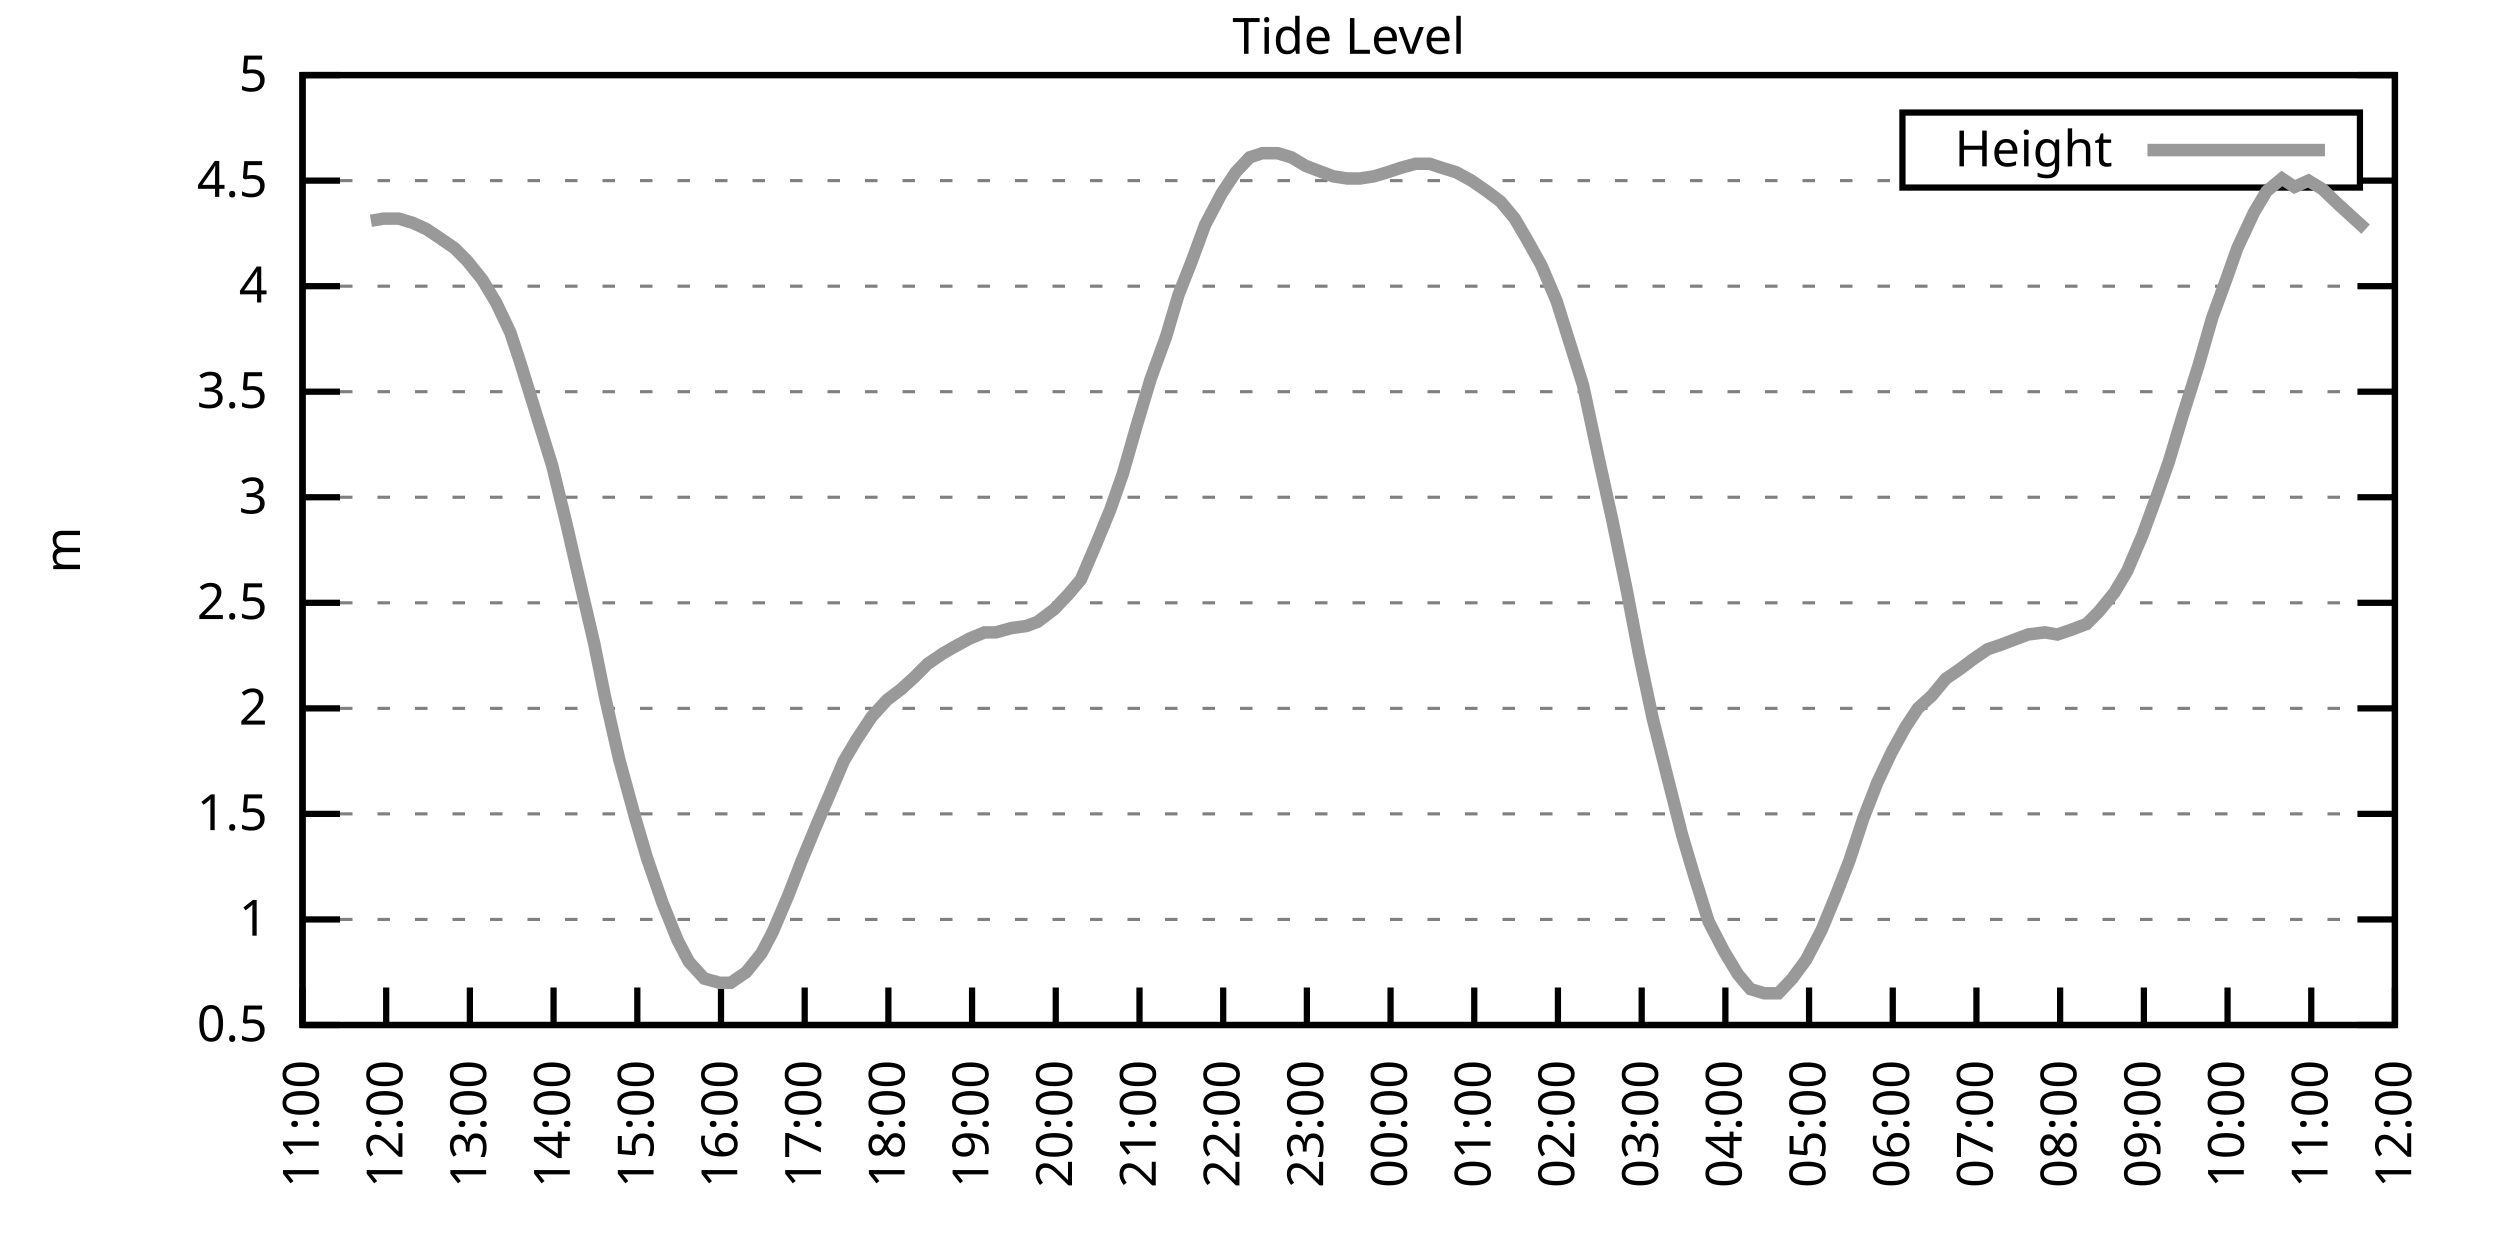
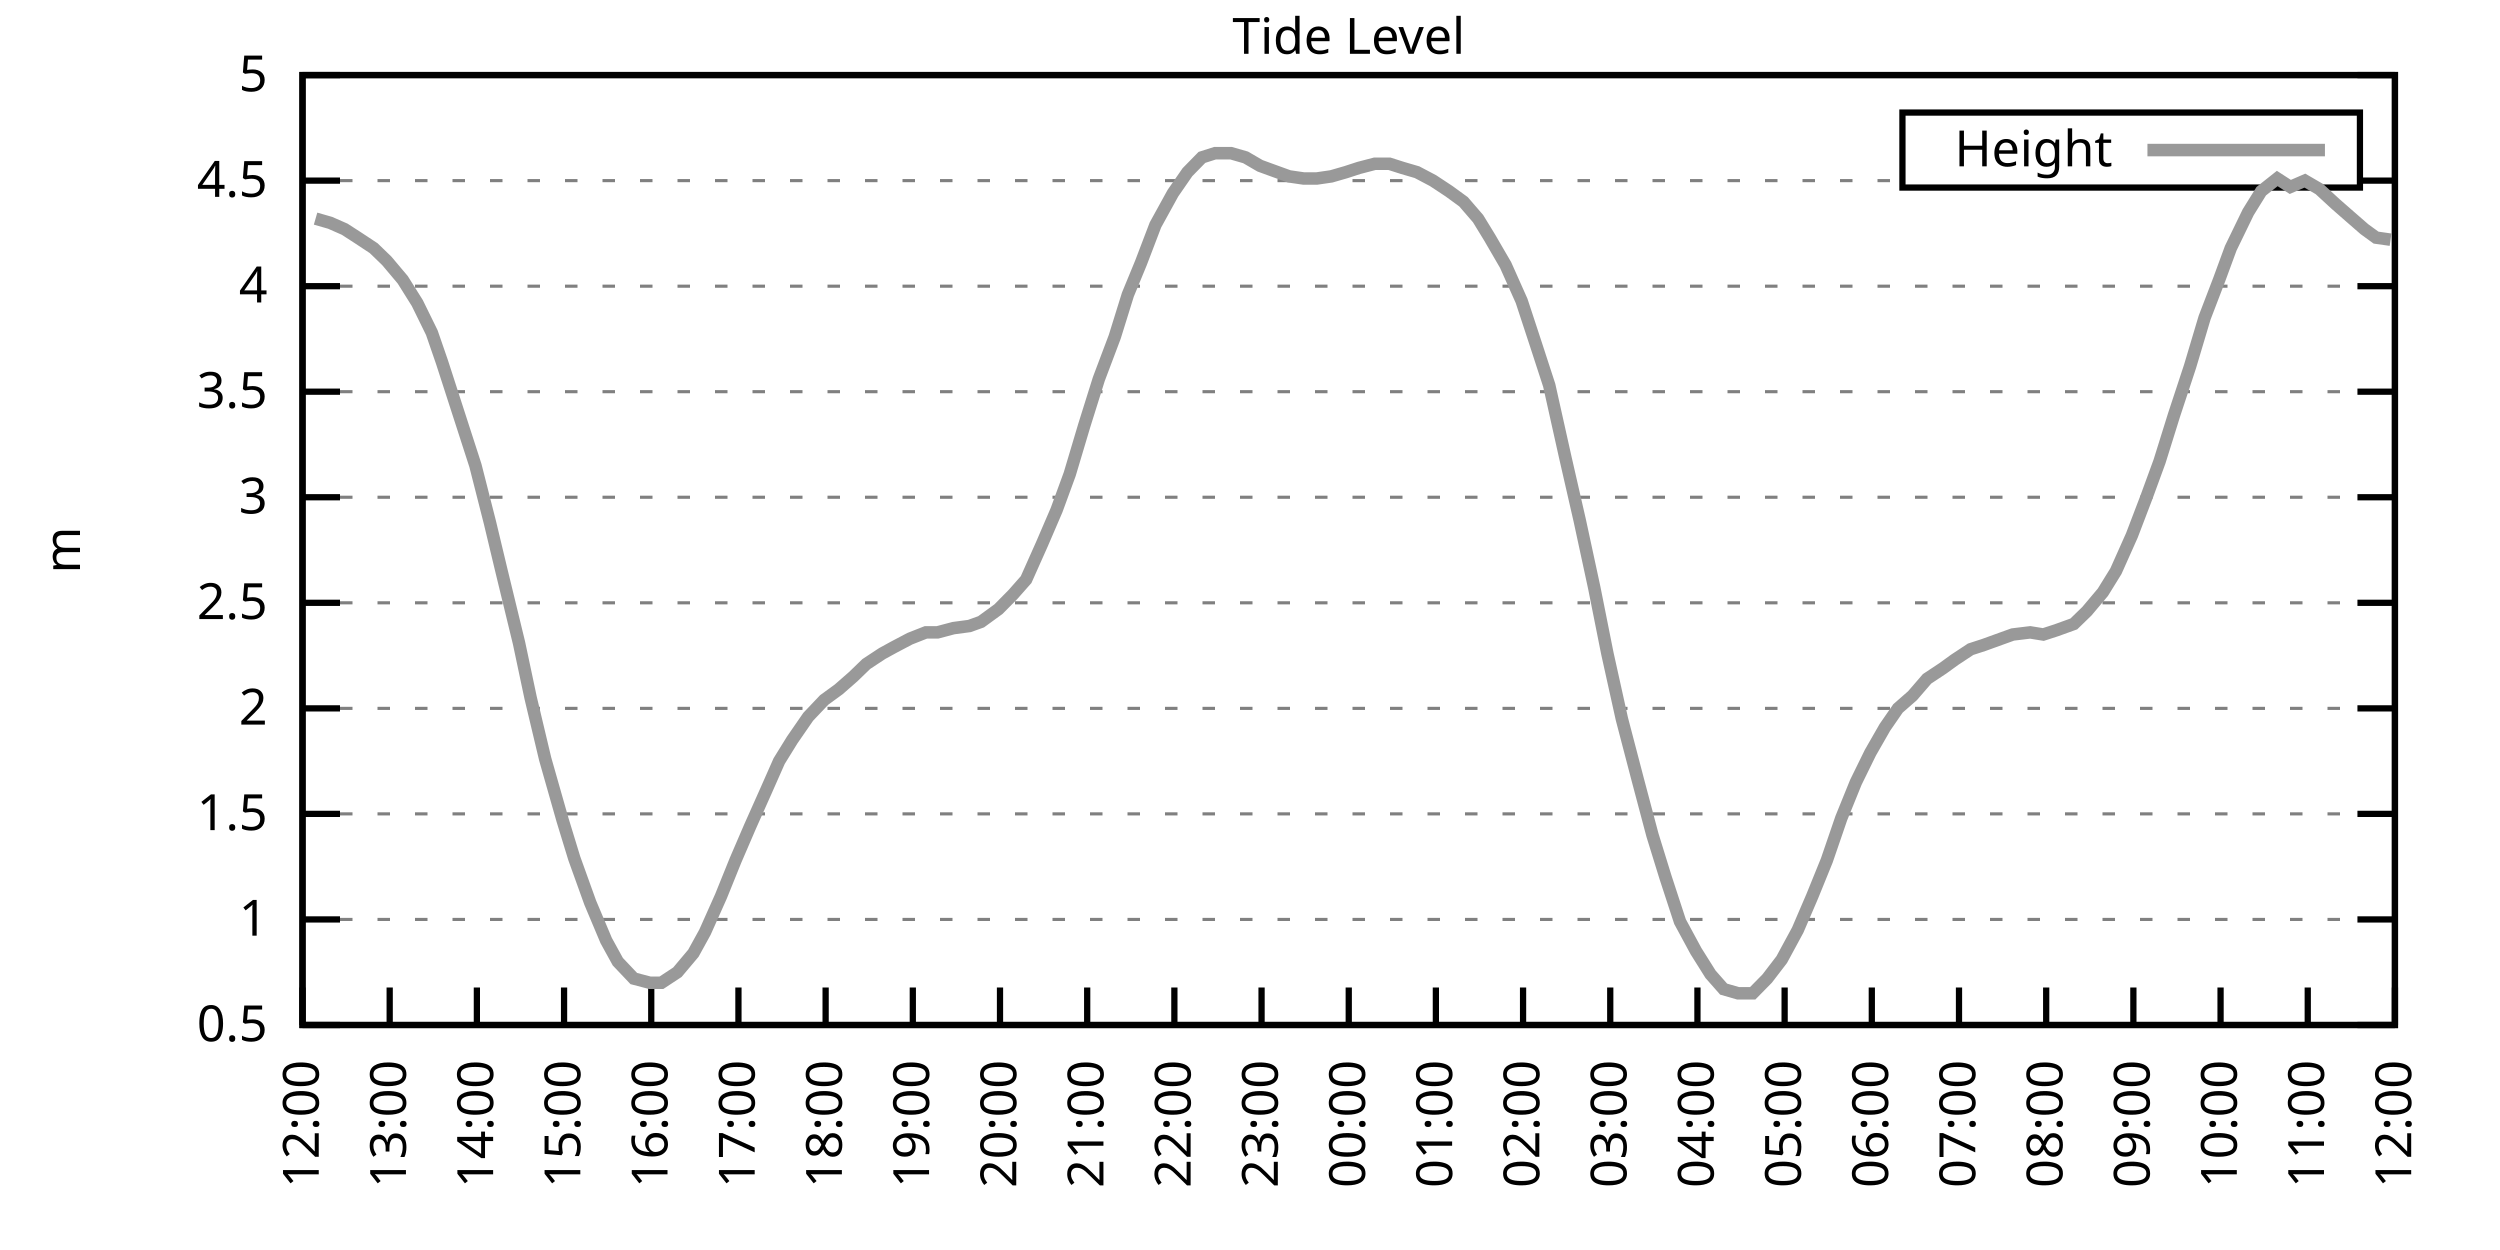
<svg xmlns="http://www.w3.org/2000/svg" xmlns:xlink="http://www.w3.org/1999/xlink" width="400" height="200" viewBox="0 0 400 200">
  <g id="gnuplot_canvas">
    <rect x="0" y="0" width="400" height="200" fill="none" />
    <defs>
      <circle id="gpDot" r="0.5" stroke-width="0.5" stroke="currentColor" />
      <path id="gpPt0" stroke-width="0.333" stroke="currentColor" d="M-1,0 h2 M0,-1 v2" />
      <path id="gpPt1" stroke-width="0.333" stroke="currentColor" d="M-1,-1 L1,1 M1,-1 L-1,1" />
      <path id="gpPt2" stroke-width="0.333" stroke="currentColor" d="M-1,0 L1,0 M0,-1 L0,1 M-1,-1 L1,1 M-1,1 L1,-1" />
      <rect id="gpPt3" stroke-width="0.333" stroke="currentColor" x="-1" y="-1" width="2" height="2" />
      <rect id="gpPt4" stroke-width="0.333" stroke="currentColor" fill="currentColor" x="-1" y="-1" width="2" height="2" />
      <circle id="gpPt5" stroke-width="0.333" stroke="currentColor" cx="0" cy="0" r="1" />
      <use xlink:href="#gpPt5" id="gpPt6" fill="currentColor" stroke="none" />
      <path id="gpPt7" stroke-width="0.333" stroke="currentColor" d="M0,-1.33 L-1.33,0.67 L1.33,0.67 z" />
      <use xlink:href="#gpPt7" id="gpPt8" fill="currentColor" stroke="none" />
      <use xlink:href="#gpPt7" id="gpPt9" stroke="currentColor" transform="rotate(180)" />
      <use xlink:href="#gpPt9" id="gpPt10" fill="currentColor" stroke="none" />
      <use xlink:href="#gpPt3" id="gpPt11" stroke="currentColor" transform="rotate(45)" />
      <use xlink:href="#gpPt11" id="gpPt12" fill="currentColor" stroke="none" />
      <path id="gpPt13" stroke-width="0.333" stroke="currentColor" d="M0,1.330 L1.265,0.411 L0.782,-1.067 L-0.782,-1.076 L-1.265,0.411 z" />
      <use xlink:href="#gpPt13" id="gpPt14" fill="currentColor" stroke="none" />
      <filter id="textbox" filterUnits="objectBoundingBox" x="0" y="0" height="1" width="1">
        <feFlood flood-color="white" flood-opacity="1" result="bgnd" />
        <feComposite in="SourceGraphic" in2="bgnd" operator="atop" />
      </filter>
      <filter id="greybox" filterUnits="objectBoundingBox" x="0" y="0" height="1" width="1">
        <feFlood flood-color="lightgrey" flood-opacity="1" result="grey" />
        <feComposite in="SourceGraphic" in2="grey" operator="atop" />
      </filter>
    </defs>
    <g fill="none" color="white" stroke="currentColor" stroke-width="1.00" stroke-linecap="butt" stroke-linejoin="miter">
</g>
    <g fill="none" color="black" stroke="currentColor" stroke-width="1.00" stroke-linecap="butt" stroke-linejoin="miter">
      <g stroke="none" shape-rendering="crispEdges">
        <polygon fill="rgb(255, 255, 255)" points="48.40,164.00 383.18,164.00 383.18,12.02 48.40,12.02 " />
      </g>
    </g>
    <g fill="none" color="black" stroke="currentColor" stroke-width="1.00" stroke-linecap="butt" stroke-linejoin="miter">
</g>
    <g fill="none" color="black" stroke="black" stroke-width="0.50" stroke-linecap="butt" stroke-linejoin="miter">
</g>
    <g fill="none" color="gray" stroke="currentColor" stroke-width="0.50" stroke-linecap="butt" stroke-linejoin="miter">
      <path stroke="gray" stroke-dasharray="2,4" class="gridline" d="M48.40,164.00 L383.19,164.00  " />
    </g>
    <g fill="none" color="gray" stroke="gray" stroke-width="1.00" stroke-linecap="butt" stroke-linejoin="miter">
</g>
    <g fill="none" color="black" stroke="currentColor" stroke-width="1.00" stroke-linecap="butt" stroke-linejoin="miter">
      <path stroke="black" d="M48.40,164.00 L54.40,164.00 M383.19,164.00 L377.19,164.00  " />
      <g transform="translate(42.80,166.60)" stroke="none" fill="black" font-family="Sans" font-size="8.00" text-anchor="end">
        <text>
          <tspan font-family="Sans"> 0.5</tspan>
        </text>
      </g>
    </g>
    <g fill="none" color="black" stroke="currentColor" stroke-width="1.00" stroke-linecap="butt" stroke-linejoin="miter">
</g>
    <g fill="none" color="black" stroke="black" stroke-width="0.50" stroke-linecap="butt" stroke-linejoin="miter">
</g>
    <g fill="none" color="gray" stroke="currentColor" stroke-width="0.50" stroke-linecap="butt" stroke-linejoin="miter">
      <path stroke="gray" stroke-dasharray="2,4" class="gridline" d="M48.40,147.11 L383.19,147.11  " />
    </g>
    <g fill="none" color="gray" stroke="gray" stroke-width="1.00" stroke-linecap="butt" stroke-linejoin="miter">
</g>
    <g fill="none" color="black" stroke="currentColor" stroke-width="1.00" stroke-linecap="butt" stroke-linejoin="miter">
      <path stroke="black" d="M48.40,147.11 L54.40,147.11 M383.19,147.11 L377.19,147.11  " />
      <g transform="translate(42.80,149.71)" stroke="none" fill="black" font-family="Sans" font-size="8.00" text-anchor="end">
        <text>
          <tspan font-family="Sans"> 1</tspan>
        </text>
      </g>
    </g>
    <g fill="none" color="black" stroke="currentColor" stroke-width="1.00" stroke-linecap="butt" stroke-linejoin="miter">
</g>
    <g fill="none" color="black" stroke="black" stroke-width="0.50" stroke-linecap="butt" stroke-linejoin="miter">
</g>
    <g fill="none" color="gray" stroke="currentColor" stroke-width="0.50" stroke-linecap="butt" stroke-linejoin="miter">
      <path stroke="gray" stroke-dasharray="2,4" class="gridline" d="M48.40,130.22 L383.19,130.22  " />
    </g>
    <g fill="none" color="gray" stroke="gray" stroke-width="1.00" stroke-linecap="butt" stroke-linejoin="miter">
</g>
    <g fill="none" color="black" stroke="currentColor" stroke-width="1.00" stroke-linecap="butt" stroke-linejoin="miter">
      <path stroke="black" d="M48.40,130.22 L54.40,130.22 M383.19,130.22 L377.19,130.22  " />
      <g transform="translate(42.80,132.82)" stroke="none" fill="black" font-family="Sans" font-size="8.00" text-anchor="end">
        <text>
          <tspan font-family="Sans"> 1.5</tspan>
        </text>
      </g>
    </g>
    <g fill="none" color="black" stroke="currentColor" stroke-width="1.00" stroke-linecap="butt" stroke-linejoin="miter">
</g>
    <g fill="none" color="black" stroke="black" stroke-width="0.50" stroke-linecap="butt" stroke-linejoin="miter">
</g>
    <g fill="none" color="gray" stroke="currentColor" stroke-width="0.50" stroke-linecap="butt" stroke-linejoin="miter">
      <path stroke="gray" stroke-dasharray="2,4" class="gridline" d="M48.40,113.34 L383.19,113.34  " />
    </g>
    <g fill="none" color="gray" stroke="gray" stroke-width="1.00" stroke-linecap="butt" stroke-linejoin="miter">
</g>
    <g fill="none" color="black" stroke="currentColor" stroke-width="1.00" stroke-linecap="butt" stroke-linejoin="miter">
      <path stroke="black" d="M48.40,113.34 L54.40,113.34 M383.19,113.34 L377.19,113.34  " />
      <g transform="translate(42.80,115.94)" stroke="none" fill="black" font-family="Sans" font-size="8.00" text-anchor="end">
        <text>
          <tspan font-family="Sans"> 2</tspan>
        </text>
      </g>
    </g>
    <g fill="none" color="black" stroke="currentColor" stroke-width="1.00" stroke-linecap="butt" stroke-linejoin="miter">
</g>
    <g fill="none" color="black" stroke="black" stroke-width="0.50" stroke-linecap="butt" stroke-linejoin="miter">
</g>
    <g fill="none" color="gray" stroke="currentColor" stroke-width="0.50" stroke-linecap="butt" stroke-linejoin="miter">
      <path stroke="gray" stroke-dasharray="2,4" class="gridline" d="M48.40,96.45 L383.19,96.45  " />
    </g>
    <g fill="none" color="gray" stroke="gray" stroke-width="1.00" stroke-linecap="butt" stroke-linejoin="miter">
</g>
    <g fill="none" color="black" stroke="currentColor" stroke-width="1.00" stroke-linecap="butt" stroke-linejoin="miter">
      <path stroke="black" d="M48.40,96.45 L54.40,96.45 M383.19,96.45 L377.19,96.45  " />
      <g transform="translate(42.80,99.05)" stroke="none" fill="black" font-family="Sans" font-size="8.00" text-anchor="end">
        <text>
          <tspan font-family="Sans"> 2.5</tspan>
        </text>
      </g>
    </g>
    <g fill="none" color="black" stroke="currentColor" stroke-width="1.00" stroke-linecap="butt" stroke-linejoin="miter">
</g>
    <g fill="none" color="black" stroke="black" stroke-width="0.50" stroke-linecap="butt" stroke-linejoin="miter">
</g>
    <g fill="none" color="gray" stroke="currentColor" stroke-width="0.50" stroke-linecap="butt" stroke-linejoin="miter">
      <path stroke="gray" stroke-dasharray="2,4" class="gridline" d="M48.40,79.56 L383.19,79.56  " />
    </g>
    <g fill="none" color="gray" stroke="gray" stroke-width="1.00" stroke-linecap="butt" stroke-linejoin="miter">
</g>
    <g fill="none" color="black" stroke="currentColor" stroke-width="1.00" stroke-linecap="butt" stroke-linejoin="miter">
      <path stroke="black" d="M48.40,79.56 L54.40,79.56 M383.19,79.56 L377.19,79.56  " />
      <g transform="translate(42.80,82.16)" stroke="none" fill="black" font-family="Sans" font-size="8.00" text-anchor="end">
        <text>
          <tspan font-family="Sans"> 3</tspan>
        </text>
      </g>
    </g>
    <g fill="none" color="black" stroke="currentColor" stroke-width="1.00" stroke-linecap="butt" stroke-linejoin="miter">
</g>
    <g fill="none" color="black" stroke="black" stroke-width="0.50" stroke-linecap="butt" stroke-linejoin="miter">
</g>
    <g fill="none" color="gray" stroke="currentColor" stroke-width="0.50" stroke-linecap="butt" stroke-linejoin="miter">
      <path stroke="gray" stroke-dasharray="2,4" class="gridline" d="M48.40,62.67 L383.19,62.67  " />
    </g>
    <g fill="none" color="gray" stroke="gray" stroke-width="1.00" stroke-linecap="butt" stroke-linejoin="miter">
</g>
    <g fill="none" color="black" stroke="currentColor" stroke-width="1.00" stroke-linecap="butt" stroke-linejoin="miter">
      <path stroke="black" d="M48.40,62.67 L54.40,62.67 M383.19,62.67 L377.19,62.67  " />
      <g transform="translate(42.80,65.27)" stroke="none" fill="black" font-family="Sans" font-size="8.00" text-anchor="end">
        <text>
          <tspan font-family="Sans"> 3.5</tspan>
        </text>
      </g>
    </g>
    <g fill="none" color="black" stroke="currentColor" stroke-width="1.00" stroke-linecap="butt" stroke-linejoin="miter">
</g>
    <g fill="none" color="black" stroke="black" stroke-width="0.50" stroke-linecap="butt" stroke-linejoin="miter">
</g>
    <g fill="none" color="gray" stroke="currentColor" stroke-width="0.50" stroke-linecap="butt" stroke-linejoin="miter">
      <path stroke="gray" stroke-dasharray="2,4" class="gridline" d="M48.40,45.79 L383.19,45.79  " />
    </g>
    <g fill="none" color="gray" stroke="gray" stroke-width="1.00" stroke-linecap="butt" stroke-linejoin="miter">
</g>
    <g fill="none" color="black" stroke="currentColor" stroke-width="1.00" stroke-linecap="butt" stroke-linejoin="miter">
      <path stroke="black" d="M48.40,45.79 L54.40,45.79 M383.19,45.79 L377.19,45.79  " />
      <g transform="translate(42.80,48.39)" stroke="none" fill="black" font-family="Sans" font-size="8.00" text-anchor="end">
        <text>
          <tspan font-family="Sans"> 4</tspan>
        </text>
      </g>
    </g>
    <g fill="none" color="black" stroke="currentColor" stroke-width="1.00" stroke-linecap="butt" stroke-linejoin="miter">
</g>
    <g fill="none" color="black" stroke="black" stroke-width="0.50" stroke-linecap="butt" stroke-linejoin="miter">
</g>
    <g fill="none" color="gray" stroke="currentColor" stroke-width="0.50" stroke-linecap="butt" stroke-linejoin="miter">
      <path stroke="gray" stroke-dasharray="2,4" class="gridline" d="M48.40,28.90 L304.39,28.90 M377.59,28.90 L383.19,28.90  " />
    </g>
    <g fill="none" color="gray" stroke="gray" stroke-width="1.00" stroke-linecap="butt" stroke-linejoin="miter">
</g>
    <g fill="none" color="black" stroke="currentColor" stroke-width="1.00" stroke-linecap="butt" stroke-linejoin="miter">
      <path stroke="black" d="M48.40,28.90 L54.40,28.90 M383.19,28.90 L377.19,28.90  " />
      <g transform="translate(42.80,31.50)" stroke="none" fill="black" font-family="Sans" font-size="8.00" text-anchor="end">
        <text>
          <tspan font-family="Sans"> 4.5</tspan>
        </text>
      </g>
    </g>
    <g fill="none" color="black" stroke="currentColor" stroke-width="1.00" stroke-linecap="butt" stroke-linejoin="miter">
</g>
    <g fill="none" color="black" stroke="black" stroke-width="0.50" stroke-linecap="butt" stroke-linejoin="miter">
</g>
    <g fill="none" color="gray" stroke="currentColor" stroke-width="0.50" stroke-linecap="butt" stroke-linejoin="miter">
      <path stroke="gray" stroke-dasharray="2,4" class="gridline" d="M48.40,12.01 L383.19,12.01  " />
    </g>
    <g fill="none" color="gray" stroke="gray" stroke-width="1.00" stroke-linecap="butt" stroke-linejoin="miter">
</g>
    <g fill="none" color="black" stroke="currentColor" stroke-width="1.00" stroke-linecap="butt" stroke-linejoin="miter">
      <path stroke="black" d="M48.40,12.01 L54.40,12.01 M383.19,12.01 L377.19,12.01  " />
      <g transform="translate(42.80,14.61)" stroke="none" fill="black" font-family="Sans" font-size="8.00" text-anchor="end">
        <text>
          <tspan font-family="Sans"> 5</tspan>
        </text>
      </g>
    </g>
    <g fill="none" color="black" stroke="currentColor" stroke-width="1.00" stroke-linecap="butt" stroke-linejoin="miter">
      <path stroke="black" d="M48.40,164.00 L48.40,158.00  " />
      <g transform="translate(51.00,169.60) rotate(270.00)" stroke="none" fill="black" font-family="Sans" font-size="8.00" text-anchor="end">
        <text>
-           <tspan font-family="Sans">11:00</tspan>
-         </text>
-       </g>
-     </g>
-     <g fill="none" color="black" stroke="currentColor" stroke-width="1.00" stroke-linecap="butt" stroke-linejoin="miter">
-       <path stroke="black" d="M61.79,164.00 L61.79,158.00  " />
-       <g transform="translate(64.39,169.60) rotate(270.00)" stroke="none" fill="black" font-family="Sans" font-size="8.00" text-anchor="end">
-         <text>
          <tspan font-family="Sans">12:00</tspan>
        </text>
      </g>
    </g>
    <g fill="none" color="black" stroke="currentColor" stroke-width="1.00" stroke-linecap="butt" stroke-linejoin="miter">
-       <path stroke="black" d="M75.18,164.00 L75.18,158.00  " />
-       <g transform="translate(77.78,169.60) rotate(270.00)" stroke="none" fill="black" font-family="Sans" font-size="8.00" text-anchor="end">
+       <path stroke="black" d="M62.35,164.00 L62.35,158.00  " />
+       <g transform="translate(64.95,169.60) rotate(270.00)" stroke="none" fill="black" font-family="Sans" font-size="8.00" text-anchor="end">
        <text>
          <tspan font-family="Sans">13:00</tspan>
        </text>
      </g>
    </g>
    <g fill="none" color="black" stroke="currentColor" stroke-width="1.00" stroke-linecap="butt" stroke-linejoin="miter">
-       <path stroke="black" d="M88.57,164.00 L88.57,158.00  " />
-       <g transform="translate(91.17,169.60) rotate(270.00)" stroke="none" fill="black" font-family="Sans" font-size="8.00" text-anchor="end">
+       <path stroke="black" d="M76.30,164.00 L76.30,158.00  " />
+       <g transform="translate(78.90,169.60) rotate(270.00)" stroke="none" fill="black" font-family="Sans" font-size="8.00" text-anchor="end">
        <text>
          <tspan font-family="Sans">14:00</tspan>
        </text>
      </g>
    </g>
    <g fill="none" color="black" stroke="currentColor" stroke-width="1.00" stroke-linecap="butt" stroke-linejoin="miter">
-       <path stroke="black" d="M101.97,164.00 L101.97,158.00  " />
-       <g transform="translate(104.57,169.60) rotate(270.00)" stroke="none" fill="black" font-family="Sans" font-size="8.00" text-anchor="end">
+       <path stroke="black" d="M90.25,164.00 L90.25,158.00  " />
+       <g transform="translate(92.85,169.60) rotate(270.00)" stroke="none" fill="black" font-family="Sans" font-size="8.00" text-anchor="end">
        <text>
          <tspan font-family="Sans">15:00</tspan>
        </text>
      </g>
    </g>
    <g fill="none" color="black" stroke="currentColor" stroke-width="1.00" stroke-linecap="butt" stroke-linejoin="miter">
-       <path stroke="black" d="M115.36,164.00 L115.36,158.00  " />
-       <g transform="translate(117.96,169.60) rotate(270.00)" stroke="none" fill="black" font-family="Sans" font-size="8.00" text-anchor="end">
+       <path stroke="black" d="M104.20,164.00 L104.20,158.00  " />
+       <g transform="translate(106.80,169.60) rotate(270.00)" stroke="none" fill="black" font-family="Sans" font-size="8.00" text-anchor="end">
        <text>
          <tspan font-family="Sans">16:00</tspan>
        </text>
      </g>
    </g>
    <g fill="none" color="black" stroke="currentColor" stroke-width="1.00" stroke-linecap="butt" stroke-linejoin="miter">
-       <path stroke="black" d="M128.75,164.00 L128.75,158.00  " />
-       <g transform="translate(131.35,169.60) rotate(270.00)" stroke="none" fill="black" font-family="Sans" font-size="8.00" text-anchor="end">
+       <path stroke="black" d="M118.15,164.00 L118.15,158.00  " />
+       <g transform="translate(120.75,169.60) rotate(270.00)" stroke="none" fill="black" font-family="Sans" font-size="8.00" text-anchor="end">
        <text>
          <tspan font-family="Sans">17:00</tspan>
        </text>
      </g>
    </g>
    <g fill="none" color="black" stroke="currentColor" stroke-width="1.00" stroke-linecap="butt" stroke-linejoin="miter">
-       <path stroke="black" d="M142.14,164.00 L142.14,158.00  " />
-       <g transform="translate(144.74,169.60) rotate(270.00)" stroke="none" fill="black" font-family="Sans" font-size="8.00" text-anchor="end">
+       <path stroke="black" d="M132.10,164.00 L132.10,158.00  " />
+       <g transform="translate(134.70,169.60) rotate(270.00)" stroke="none" fill="black" font-family="Sans" font-size="8.00" text-anchor="end">
        <text>
          <tspan font-family="Sans">18:00</tspan>
        </text>
      </g>
    </g>
    <g fill="none" color="black" stroke="currentColor" stroke-width="1.00" stroke-linecap="butt" stroke-linejoin="miter">
-       <path stroke="black" d="M155.53,164.00 L155.53,158.00  " />
-       <g transform="translate(158.13,169.60) rotate(270.00)" stroke="none" fill="black" font-family="Sans" font-size="8.00" text-anchor="end">
+       <path stroke="black" d="M146.05,164.00 L146.05,158.00  " />
+       <g transform="translate(148.65,169.60) rotate(270.00)" stroke="none" fill="black" font-family="Sans" font-size="8.00" text-anchor="end">
        <text>
          <tspan font-family="Sans">19:00</tspan>
        </text>
      </g>
    </g>
    <g fill="none" color="black" stroke="currentColor" stroke-width="1.00" stroke-linecap="butt" stroke-linejoin="miter">
-       <path stroke="black" d="M168.92,164.00 L168.92,158.00  " />
-       <g transform="translate(171.52,169.60) rotate(270.00)" stroke="none" fill="black" font-family="Sans" font-size="8.00" text-anchor="end">
+       <path stroke="black" d="M160.00,164.00 L160.00,158.00  " />
+       <g transform="translate(162.60,169.60) rotate(270.00)" stroke="none" fill="black" font-family="Sans" font-size="8.00" text-anchor="end">
        <text>
          <tspan font-family="Sans">20:00</tspan>
        </text>
      </g>
    </g>
    <g fill="none" color="black" stroke="currentColor" stroke-width="1.00" stroke-linecap="butt" stroke-linejoin="miter">
-       <path stroke="black" d="M182.32,164.00 L182.32,158.00  " />
-       <g transform="translate(184.92,169.60) rotate(270.00)" stroke="none" fill="black" font-family="Sans" font-size="8.00" text-anchor="end">
+       <path stroke="black" d="M173.95,164.00 L173.95,158.00  " />
+       <g transform="translate(176.55,169.60) rotate(270.00)" stroke="none" fill="black" font-family="Sans" font-size="8.00" text-anchor="end">
        <text>
          <tspan font-family="Sans">21:00</tspan>
        </text>
      </g>
    </g>
    <g fill="none" color="black" stroke="currentColor" stroke-width="1.00" stroke-linecap="butt" stroke-linejoin="miter">
-       <path stroke="black" d="M195.71,164.00 L195.71,158.00  " />
-       <g transform="translate(198.31,169.60) rotate(270.00)" stroke="none" fill="black" font-family="Sans" font-size="8.00" text-anchor="end">
+       <path stroke="black" d="M187.90,164.00 L187.90,158.00  " />
+       <g transform="translate(190.50,169.60) rotate(270.00)" stroke="none" fill="black" font-family="Sans" font-size="8.00" text-anchor="end">
        <text>
          <tspan font-family="Sans">22:00</tspan>
        </text>
      </g>
    </g>
    <g fill="none" color="black" stroke="currentColor" stroke-width="1.00" stroke-linecap="butt" stroke-linejoin="miter">
-       <path stroke="black" d="M209.10,164.00 L209.10,158.00  " />
-       <g transform="translate(211.70,169.60) rotate(270.00)" stroke="none" fill="black" font-family="Sans" font-size="8.00" text-anchor="end">
+       <path stroke="black" d="M201.85,164.00 L201.85,158.00  " />
+       <g transform="translate(204.45,169.60) rotate(270.00)" stroke="none" fill="black" font-family="Sans" font-size="8.00" text-anchor="end">
        <text>
          <tspan font-family="Sans">23:00</tspan>
        </text>
      </g>
    </g>
    <g fill="none" color="black" stroke="currentColor" stroke-width="1.00" stroke-linecap="butt" stroke-linejoin="miter">
-       <path stroke="black" d="M222.49,164.00 L222.49,158.00  " />
-       <g transform="translate(225.09,169.60) rotate(270.00)" stroke="none" fill="black" font-family="Sans" font-size="8.00" text-anchor="end">
+       <path stroke="black" d="M215.80,164.00 L215.80,158.00  " />
+       <g transform="translate(218.40,169.60) rotate(270.00)" stroke="none" fill="black" font-family="Sans" font-size="8.00" text-anchor="end">
        <text>
          <tspan font-family="Sans">00:00</tspan>
        </text>
      </g>
    </g>
    <g fill="none" color="black" stroke="currentColor" stroke-width="1.00" stroke-linecap="butt" stroke-linejoin="miter">
-       <path stroke="black" d="M235.88,164.00 L235.88,158.00  " />
-       <g transform="translate(238.48,169.60) rotate(270.00)" stroke="none" fill="black" font-family="Sans" font-size="8.00" text-anchor="end">
+       <path stroke="black" d="M229.74,164.00 L229.74,158.00  " />
+       <g transform="translate(232.34,169.60) rotate(270.00)" stroke="none" fill="black" font-family="Sans" font-size="8.00" text-anchor="end">
        <text>
          <tspan font-family="Sans">01:00</tspan>
        </text>
      </g>
    </g>
    <g fill="none" color="black" stroke="currentColor" stroke-width="1.00" stroke-linecap="butt" stroke-linejoin="miter">
-       <path stroke="black" d="M249.27,164.00 L249.27,158.00  " />
-       <g transform="translate(251.87,169.60) rotate(270.00)" stroke="none" fill="black" font-family="Sans" font-size="8.00" text-anchor="end">
+       <path stroke="black" d="M243.69,164.00 L243.69,158.00  " />
+       <g transform="translate(246.29,169.60) rotate(270.00)" stroke="none" fill="black" font-family="Sans" font-size="8.00" text-anchor="end">
        <text>
          <tspan font-family="Sans">02:00</tspan>
        </text>
      </g>
    </g>
    <g fill="none" color="black" stroke="currentColor" stroke-width="1.00" stroke-linecap="butt" stroke-linejoin="miter">
-       <path stroke="black" d="M262.67,164.00 L262.67,158.00  " />
-       <g transform="translate(265.27,169.60) rotate(270.00)" stroke="none" fill="black" font-family="Sans" font-size="8.00" text-anchor="end">
+       <path stroke="black" d="M257.64,164.00 L257.64,158.00  " />
+       <g transform="translate(260.24,169.60) rotate(270.00)" stroke="none" fill="black" font-family="Sans" font-size="8.00" text-anchor="end">
        <text>
          <tspan font-family="Sans">03:00</tspan>
        </text>
      </g>
    </g>
    <g fill="none" color="black" stroke="currentColor" stroke-width="1.00" stroke-linecap="butt" stroke-linejoin="miter">
-       <path stroke="black" d="M276.06,164.00 L276.06,158.00  " />
-       <g transform="translate(278.66,169.60) rotate(270.00)" stroke="none" fill="black" font-family="Sans" font-size="8.00" text-anchor="end">
+       <path stroke="black" d="M271.59,164.00 L271.59,158.00  " />
+       <g transform="translate(274.19,169.60) rotate(270.00)" stroke="none" fill="black" font-family="Sans" font-size="8.00" text-anchor="end">
        <text>
          <tspan font-family="Sans">04:00</tspan>
        </text>
      </g>
    </g>
    <g fill="none" color="black" stroke="currentColor" stroke-width="1.00" stroke-linecap="butt" stroke-linejoin="miter">
-       <path stroke="black" d="M289.45,164.00 L289.45,158.00  " />
-       <g transform="translate(292.05,169.60) rotate(270.00)" stroke="none" fill="black" font-family="Sans" font-size="8.00" text-anchor="end">
+       <path stroke="black" d="M285.54,164.00 L285.54,158.00  " />
+       <g transform="translate(288.14,169.60) rotate(270.00)" stroke="none" fill="black" font-family="Sans" font-size="8.00" text-anchor="end">
        <text>
          <tspan font-family="Sans">05:00</tspan>
        </text>
      </g>
    </g>
    <g fill="none" color="black" stroke="currentColor" stroke-width="1.00" stroke-linecap="butt" stroke-linejoin="miter">
-       <path stroke="black" d="M302.84,164.00 L302.84,158.00  " />
-       <g transform="translate(305.44,169.60) rotate(270.00)" stroke="none" fill="black" font-family="Sans" font-size="8.00" text-anchor="end">
+       <path stroke="black" d="M299.49,164.00 L299.49,158.00  " />
+       <g transform="translate(302.09,169.60) rotate(270.00)" stroke="none" fill="black" font-family="Sans" font-size="8.00" text-anchor="end">
        <text>
          <tspan font-family="Sans">06:00</tspan>
        </text>
      </g>
    </g>
    <g fill="none" color="black" stroke="currentColor" stroke-width="1.00" stroke-linecap="butt" stroke-linejoin="miter">
-       <path stroke="black" d="M316.23,164.00 L316.23,158.00  " />
-       <g transform="translate(318.83,169.60) rotate(270.00)" stroke="none" fill="black" font-family="Sans" font-size="8.00" text-anchor="end">
+       <path stroke="black" d="M313.44,164.00 L313.44,158.00  " />
+       <g transform="translate(316.04,169.60) rotate(270.00)" stroke="none" fill="black" font-family="Sans" font-size="8.00" text-anchor="end">
        <text>
          <tspan font-family="Sans">07:00</tspan>
        </text>
      </g>
    </g>
    <g fill="none" color="black" stroke="currentColor" stroke-width="1.00" stroke-linecap="butt" stroke-linejoin="miter">
-       <path stroke="black" d="M329.62,164.00 L329.62,158.00  " />
-       <g transform="translate(332.22,169.60) rotate(270.00)" stroke="none" fill="black" font-family="Sans" font-size="8.00" text-anchor="end">
+       <path stroke="black" d="M327.39,164.00 L327.39,158.00  " />
+       <g transform="translate(329.99,169.60) rotate(270.00)" stroke="none" fill="black" font-family="Sans" font-size="8.00" text-anchor="end">
        <text>
          <tspan font-family="Sans">08:00</tspan>
        </text>
      </g>
    </g>
    <g fill="none" color="black" stroke="currentColor" stroke-width="1.00" stroke-linecap="butt" stroke-linejoin="miter">
-       <path stroke="black" d="M343.02,164.00 L343.02,158.00  " />
-       <g transform="translate(345.62,169.60) rotate(270.00)" stroke="none" fill="black" font-family="Sans" font-size="8.00" text-anchor="end">
+       <path stroke="black" d="M341.34,164.00 L341.34,158.00  " />
+       <g transform="translate(343.94,169.60) rotate(270.00)" stroke="none" fill="black" font-family="Sans" font-size="8.00" text-anchor="end">
        <text>
          <tspan font-family="Sans">09:00</tspan>
        </text>
      </g>
    </g>
    <g fill="none" color="black" stroke="currentColor" stroke-width="1.00" stroke-linecap="butt" stroke-linejoin="miter">
-       <path stroke="black" d="M356.41,164.00 L356.41,158.00  " />
-       <g transform="translate(359.01,169.60) rotate(270.00)" stroke="none" fill="black" font-family="Sans" font-size="8.00" text-anchor="end">
+       <path stroke="black" d="M355.29,164.00 L355.29,158.00  " />
+       <g transform="translate(357.89,169.60) rotate(270.00)" stroke="none" fill="black" font-family="Sans" font-size="8.00" text-anchor="end">
        <text>
          <tspan font-family="Sans">10:00</tspan>
        </text>
      </g>
    </g>
    <g fill="none" color="black" stroke="currentColor" stroke-width="1.00" stroke-linecap="butt" stroke-linejoin="miter">
-       <path stroke="black" d="M369.80,164.00 L369.80,158.00  " />
-       <g transform="translate(372.40,169.60) rotate(270.00)" stroke="none" fill="black" font-family="Sans" font-size="8.00" text-anchor="end">
+       <path stroke="black" d="M369.24,164.00 L369.24,158.00  " />
+       <g transform="translate(371.84,169.60) rotate(270.00)" stroke="none" fill="black" font-family="Sans" font-size="8.00" text-anchor="end">
        <text>
          <tspan font-family="Sans">11:00</tspan>
        </text>
      </g>
    </g>
    <g fill="none" color="black" stroke="currentColor" stroke-width="1.00" stroke-linecap="butt" stroke-linejoin="miter">
      <path stroke="black" d="M383.19,164.00 L383.19,158.00  " />
      <g transform="translate(385.79,169.60) rotate(270.00)" stroke="none" fill="black" font-family="Sans" font-size="8.00" text-anchor="end">
        <text>
          <tspan font-family="Sans">12:00</tspan>
        </text>
      </g>
    </g>
    <g fill="none" color="black" stroke="currentColor" stroke-width="1.00" stroke-linecap="butt" stroke-linejoin="miter">
</g>
    <g fill="none" color="black" stroke="currentColor" stroke-width="1.00" stroke-linecap="butt" stroke-linejoin="miter">
      <path stroke="black" d="M48.40,12.01 L48.40,164.00 L383.19,164.00 L383.19,12.01 L48.40,12.01 Z  " />
    </g>
    <g fill="none" color="black" stroke="currentColor" stroke-width="1.00" stroke-linecap="butt" stroke-linejoin="miter">
</g>
    <g fill="none" color="black" stroke="currentColor" stroke-width="1.00" stroke-linecap="butt" stroke-linejoin="miter">
      <path stroke="black" d="M304.39,30.01 L304.39,18.01 L377.59,18.01 L377.59,30.01 L304.39,30.01 Z  " />
    </g>
    <g id="Tide_level_plot_1">
      <g fill="none" color="white" stroke="black" stroke-width="2.00" stroke-linecap="butt" stroke-linejoin="miter">
</g>
      <g fill="none" color="black" stroke="currentColor" stroke-width="2.00" stroke-linecap="butt" stroke-linejoin="miter">
        <g transform="translate(337.99,26.61)" stroke="none" fill="black" font-family="Sans" font-size="8.00" text-anchor="end">
          <text>
            <tspan font-family="Sans">Height</tspan>
          </text>
        </g>
      </g>
      <g fill="none" color="black" stroke="currentColor" stroke-width="2.00" stroke-linecap="butt" stroke-linejoin="miter">
-         <path stroke="rgb(153, 153, 153)" d="M343.59,24.01 L371.99,24.01 M59.34,35.32 L61.35,34.98 L63.80,34.98 L66.03,35.65 L68.26,36.67 L70.27,38.02   L72.73,39.71 L74.74,41.73 L77.19,44.77 L79.42,48.49 L81.66,53.22 L83.22,57.94 L88.35,74.49 L90.58,83.61   L92.37,91.38 L95.05,102.87 L96.83,111.65 L99.06,121.44 L101.74,131.24 L103.53,137.32 L105.98,144.41 L108.44,150.49   L110.22,153.87 L112.68,156.57 L115.13,157.24 L116.92,157.24 L119.38,155.56 L121.83,152.52 L123.62,149.14 L126.07,143.40   L128.30,137.66 L130.54,132.25 L132.99,126.51 L135.00,121.78 L137.01,118.40 L139.46,114.69 L141.92,111.99 L144.15,110.30   L146.38,108.27 L148.39,106.24 L150.85,104.56 L152.63,103.54 L155.09,102.19 L157.54,101.18 L159.33,101.18 L161.78,100.50   L164.24,100.16 L166.02,99.49 L168.70,97.46 L170.93,95.10 L172.94,92.73 L175.40,86.99 L177.63,81.59 L179.64,75.85   L181.87,68.08 L184.10,60.65 L186.56,53.89 L188.57,47.14 L190.57,42.07 L192.81,35.99 L195.48,30.92 L197.72,27.55   L199.95,25.18 L201.96,24.51 L204.41,24.51 L206.64,25.18 L208.88,26.53 L210.66,27.21 L213.34,28.22 L215.57,28.56   L217.58,28.56 L219.81,28.22 L222.04,27.55 L224.05,26.87 L226.51,26.20 L228.74,26.20 L230.75,26.87 L232.98,27.55   L235.44,28.90 L237.89,30.59 L240.12,32.28 L242.36,34.98 L244.14,38.02 L246.60,42.41 L249.05,48.15 L251.28,55.24   L253.29,61.66 L255.75,73.14 L257.98,83.28 L260.21,94.08 L262.22,104.56 L264.45,115.03 L266.91,124.82 L269.14,133.60   L271.15,140.36 L273.38,147.45 L275.83,152.18 L278.07,155.89 L280.07,158.26 L282.31,158.93 L284.54,158.93 L286.77,156.57   L289.00,153.53 L291.46,148.80 L293.69,143.40 L295.92,137.66 L298.15,130.90 L300.39,125.16 L302.62,120.43 L304.85,116.38   L306.86,113.34 L309.09,111.31 L311.32,108.61 L313.78,106.92 L315.56,105.57 L318.02,103.88 L320.03,103.20 L322.70,102.19   L324.49,101.52 L327.17,101.18 L329.18,101.52 L331.19,100.84 L333.86,99.83 L335.87,97.80 L338.33,94.76 L340.34,91.38   L342.79,85.64 L345.02,79.56 L347.03,73.82 L349.26,66.39 L351.72,58.62 L353.95,50.85 L356.18,44.77 L357.97,39.71   L360.65,33.96 L362.66,30.59 L365.11,28.56 L367.12,29.91 L369.35,28.90 L371.58,30.25 L374.04,32.61 L376.27,34.64   L378.50,36.67  " />
+         <path stroke="rgb(153, 153, 153)" d="M343.59,24.01 L371.99,24.01 M50.49,34.98 L52.82,35.65 L55.14,36.67 L57.23,38.02 L59.79,39.71 L61.88,41.73   L64.44,44.77 L66.77,48.49 L69.09,53.22 L70.72,57.94 L76.07,74.49 L78.39,83.61 L80.25,91.38 L83.04,102.87   L84.90,111.65 L87.23,121.44 L90.02,131.24 L91.88,137.32 L94.43,144.41 L96.99,150.49 L98.85,153.87 L101.41,156.57   L103.97,157.24 L105.83,157.24 L108.38,155.56 L110.94,152.52 L112.80,149.14 L115.36,143.40 L117.68,137.66 L120.01,132.25   L122.57,126.51 L124.66,121.78 L126.75,118.40 L129.31,114.69 L131.87,111.99 L134.19,110.30 L136.51,108.27 L138.61,106.24   L141.16,104.56 L143.02,103.54 L145.58,102.19 L148.14,101.18 L150.00,101.18 L152.56,100.50 L155.11,100.16 L156.97,99.49   L159.76,97.46 L162.09,95.10 L164.18,92.73 L166.74,86.99 L169.06,81.59 L171.16,75.85 L173.48,68.08 L175.81,60.65   L178.36,53.89 L180.46,47.14 L182.55,42.07 L184.87,35.99 L187.66,30.92 L189.99,27.55 L192.31,25.18 L194.41,24.51   L196.96,24.51 L199.29,25.18 L201.61,26.53 L203.47,27.21 L206.26,28.22 L208.59,28.56 L210.68,28.56 L213.01,28.22   L215.33,27.55 L217.42,26.87 L219.98,26.20 L222.30,26.20 L224.40,26.87 L226.72,27.55 L229.28,28.90 L231.84,30.59   L234.16,32.28 L236.49,34.98 L238.35,38.02 L240.90,42.41 L243.46,48.15 L245.79,55.24 L247.88,61.66 L250.44,73.14   L252.76,83.28 L255.09,94.08 L257.18,104.56 L259.50,115.03 L262.06,124.82 L264.39,133.60 L266.48,140.36 L268.80,147.45   L271.36,152.18 L273.69,155.89 L275.78,158.26 L278.10,158.93 L280.43,158.93 L282.75,156.57 L285.08,153.53 L287.64,148.80   L289.96,143.40 L292.29,137.66 L294.61,130.90 L296.94,125.16 L299.26,120.43 L301.58,116.38 L303.68,113.34 L306.00,111.31   L308.33,108.61 L310.88,106.92 L312.74,105.57 L315.30,103.88 L317.39,103.20 L320.18,102.19 L322.04,101.52 L324.83,101.18   L326.93,101.52 L329.02,100.84 L331.81,99.83 L333.90,97.80 L336.46,94.76 L338.55,91.38 L341.11,85.64 L343.43,79.56   L345.53,73.82 L347.85,66.39 L350.41,58.62 L352.73,50.85 L355.06,44.77 L356.92,39.71 L359.71,33.96 L361.80,30.59   L364.36,28.56 L366.45,29.91 L368.78,28.90 L371.10,30.25 L373.66,32.61 L375.98,34.64 L378.31,36.67 L380.17,38.02   L382.49,38.35  " />
      </g>
    </g>
    <g fill="none" color="black" stroke="currentColor" stroke-width="2.00" stroke-linecap="butt" stroke-linejoin="miter">
</g>
    <g fill="none" color="black" stroke="black" stroke-width="1.00" stroke-linecap="butt" stroke-linejoin="miter">
</g>
    <g fill="none" color="black" stroke="currentColor" stroke-width="1.00" stroke-linecap="butt" stroke-linejoin="miter">
      <path stroke="black" d="M48.40,12.01 L48.40,164.00 L383.19,164.00 L383.19,12.01 L48.40,12.01 Z  " />
      <g transform="translate(12.80,88.01) rotate(270.00)" stroke="none" fill="black" font-family="Sans" font-size="8.00" text-anchor="middle">
        <text>
          <tspan font-family="Sans">m</tspan>
        </text>
      </g>
    </g>
    <g fill="none" color="black" stroke="currentColor" stroke-width="1.00" stroke-linecap="butt" stroke-linejoin="miter">
</g>
    <g fill="none" color="black" stroke="currentColor" stroke-width="1.00" stroke-linecap="butt" stroke-linejoin="miter">
      <g transform="translate(215.79,8.61)" stroke="none" fill="black" font-family="Sans" font-size="8.00" text-anchor="middle">
        <text>
          <tspan font-family="Sans">Tide Level</tspan>
        </text>
      </g>
    </g>
    <g fill="none" color="black" stroke="currentColor" stroke-width="1.00" stroke-linecap="butt" stroke-linejoin="miter">
</g>
  </g>
</svg>
